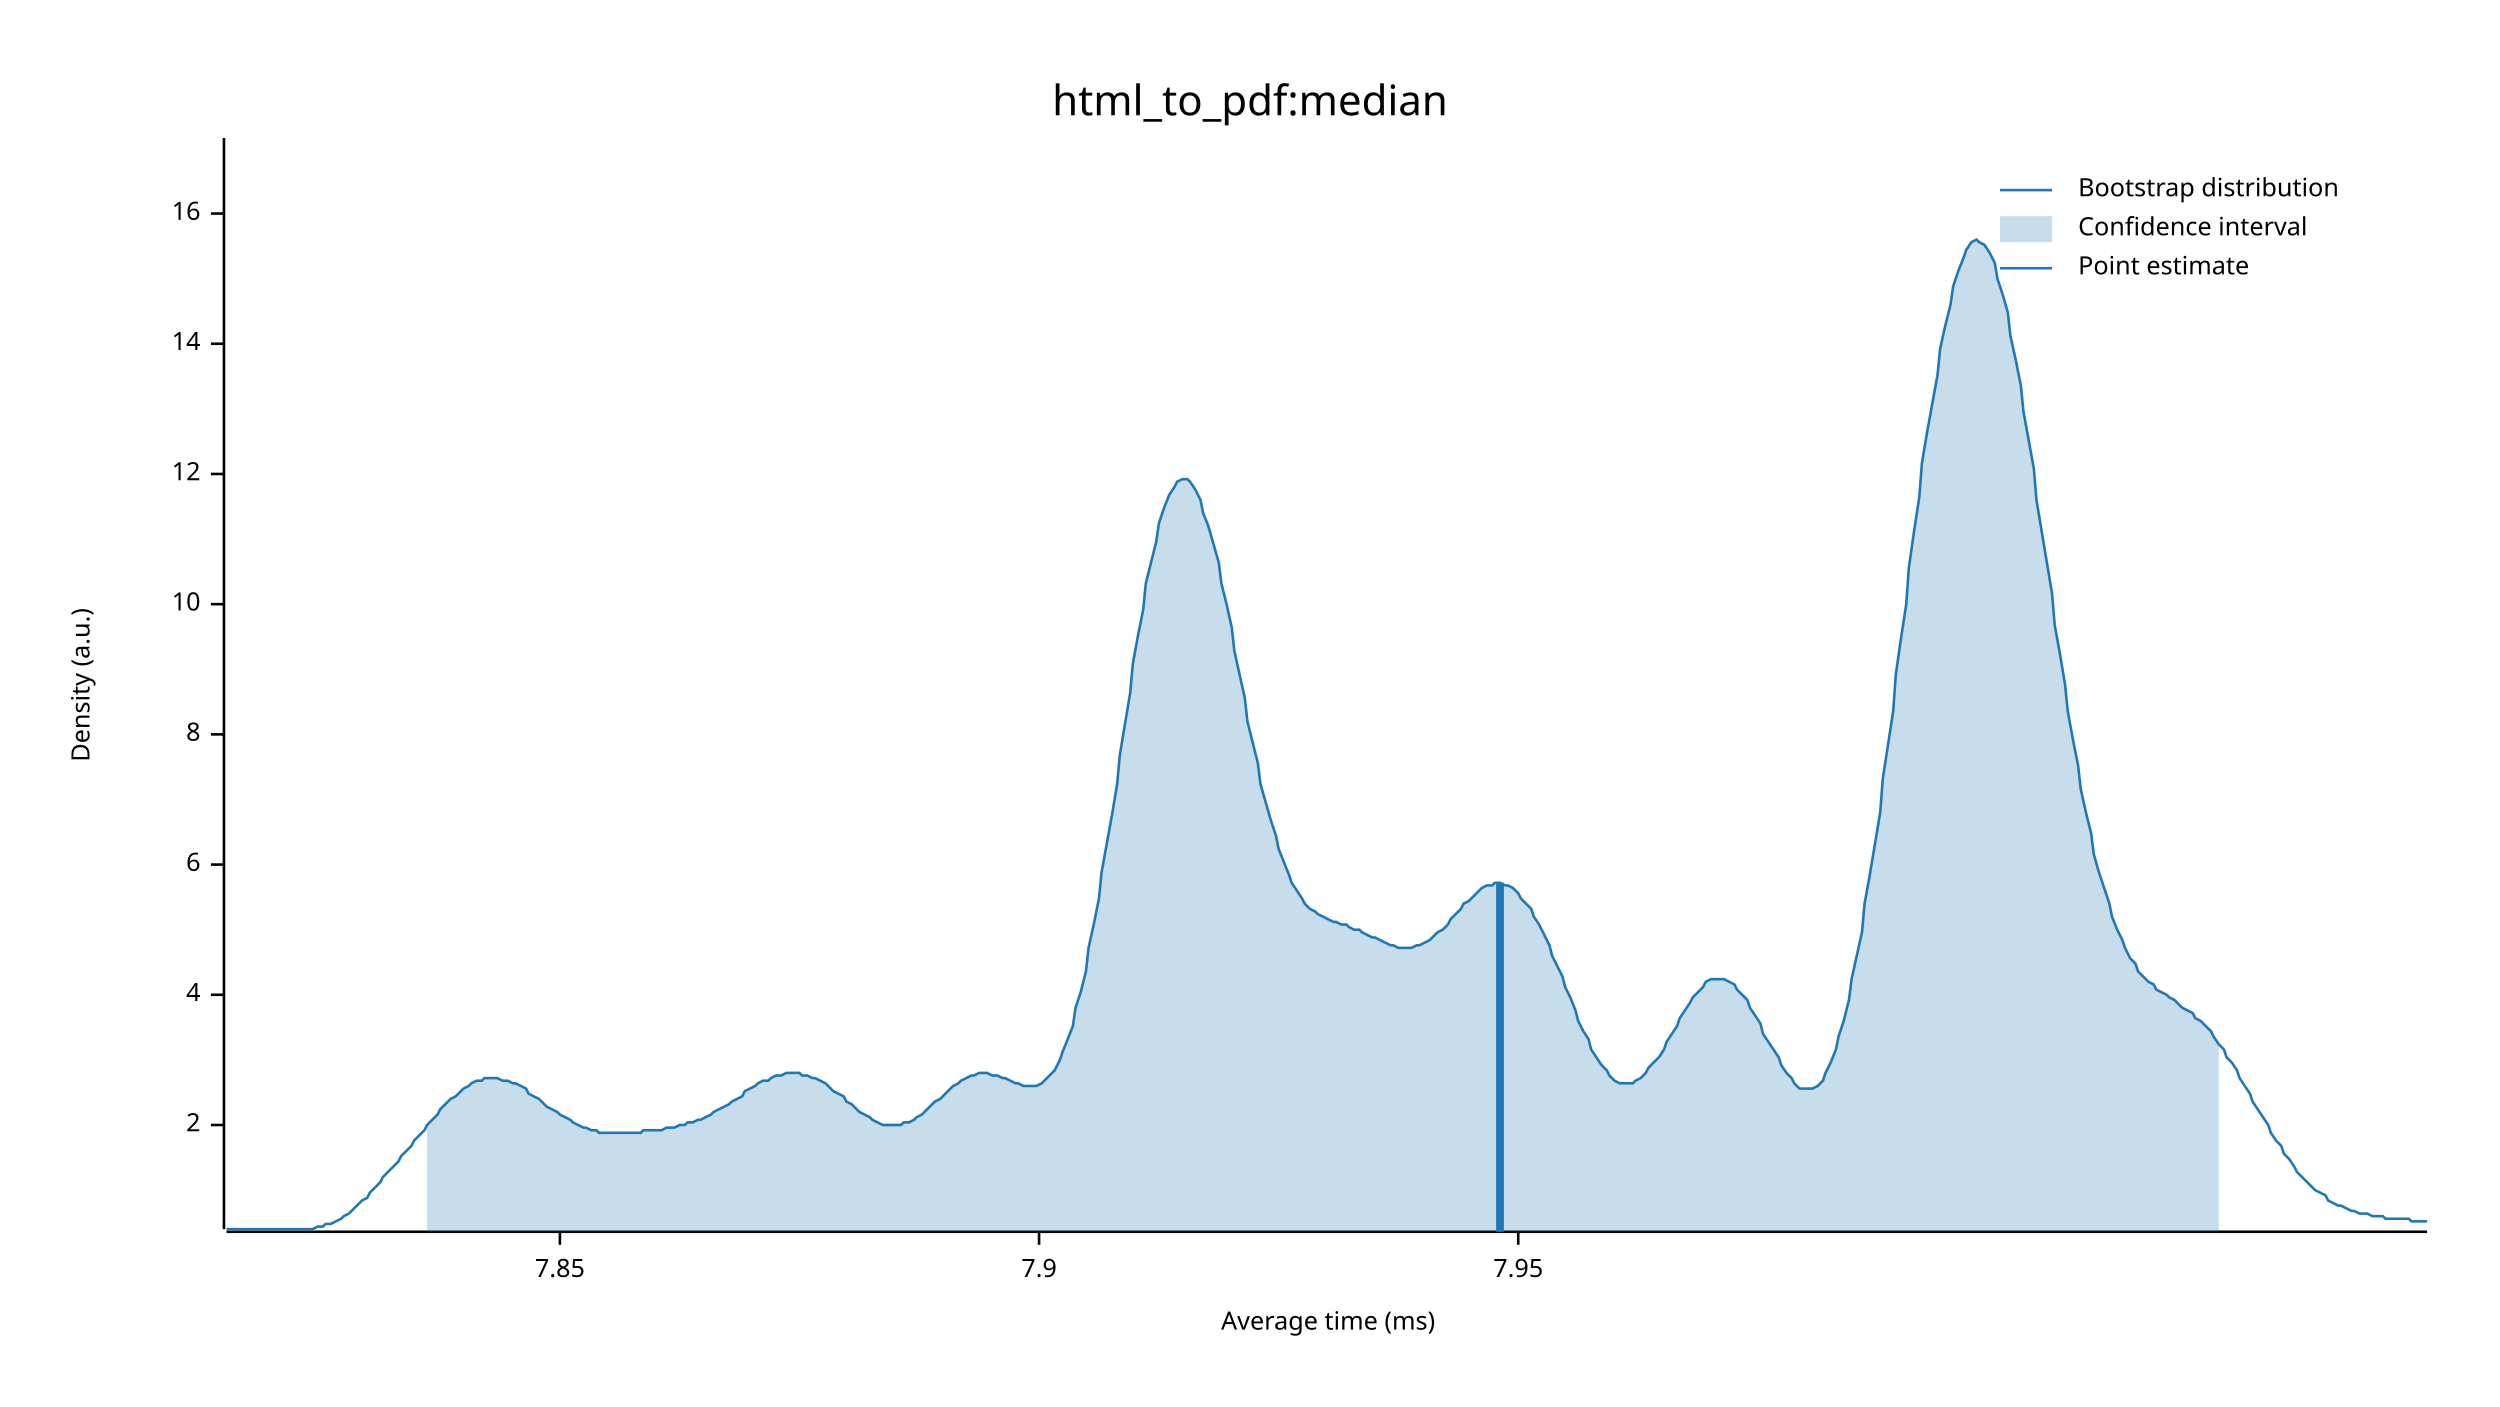
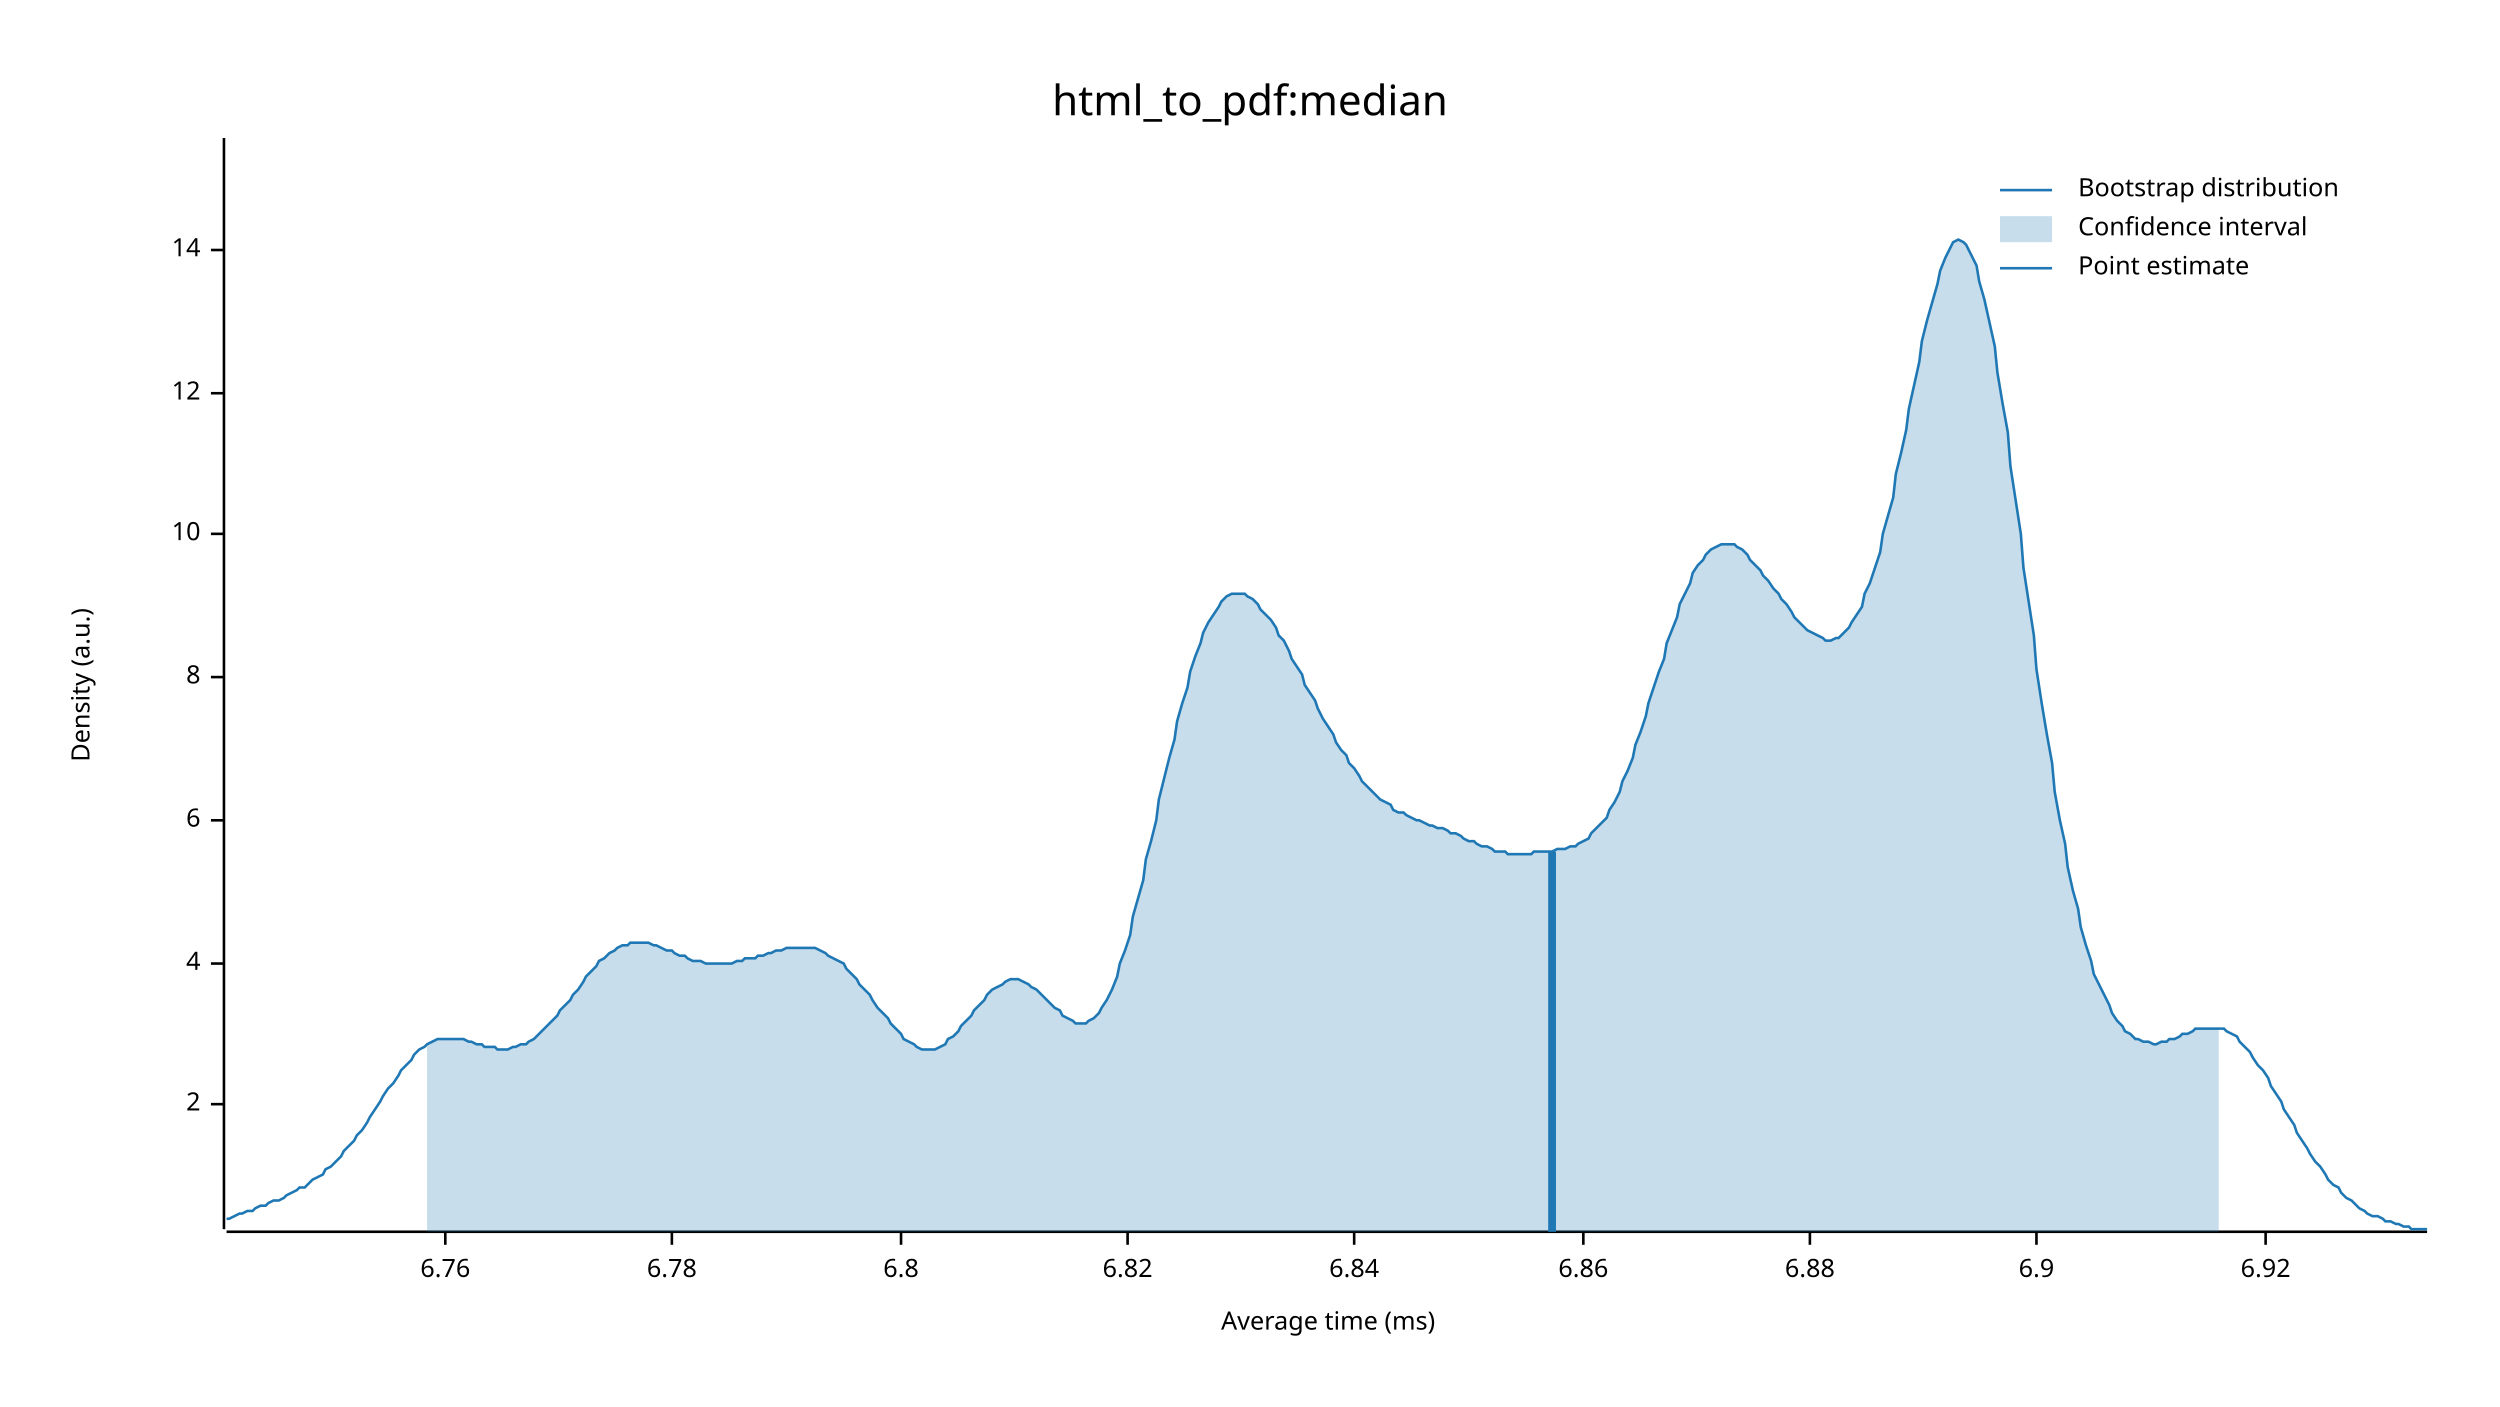
<svg xmlns="http://www.w3.org/2000/svg" width="960" height="540" viewBox="0 0 960 540">
  <text x="480" y="32" dy="0.76em" text-anchor="middle" font-family="sans-serif" font-size="16.129" opacity="1" fill="#000000">
html_to_pdf:median
</text>
  <text x="27" y="263" dy="0.76em" text-anchor="middle" font-family="sans-serif" font-size="9.677" opacity="1" fill="#000000" transform="rotate(270, 27, 263)">
Density (a.u.)
</text>
  <text x="510" y="513" dy="-0.5ex" text-anchor="middle" font-family="sans-serif" font-size="9.677" opacity="1" fill="#000000">
Average time (ms)
</text>
  <polyline fill="none" opacity="1" stroke="#000000" stroke-width="1" points="86,53 86,472 " />
-   <text x="77" y="432" dy="0.5ex" text-anchor="end" font-family="sans-serif" font-size="9.677" opacity="1" fill="#000000">
+   <text x="77" y="424" dy="0.5ex" text-anchor="end" font-family="sans-serif" font-size="9.677" opacity="1" fill="#000000">
2
</text>
-   <polyline fill="none" opacity="1" stroke="#000000" stroke-width="1" points="81,432 86,432 " />
-   <text x="77" y="382" dy="0.5ex" text-anchor="end" font-family="sans-serif" font-size="9.677" opacity="1" fill="#000000">
+   <polyline fill="none" opacity="1" stroke="#000000" stroke-width="1" points="81,424 86,424 " />
+   <text x="77" y="370" dy="0.5ex" text-anchor="end" font-family="sans-serif" font-size="9.677" opacity="1" fill="#000000">
4
</text>
-   <polyline fill="none" opacity="1" stroke="#000000" stroke-width="1" points="81,382 86,382 " />
-   <text x="77" y="332" dy="0.5ex" text-anchor="end" font-family="sans-serif" font-size="9.677" opacity="1" fill="#000000">
+   <polyline fill="none" opacity="1" stroke="#000000" stroke-width="1" points="81,370 86,370 " />
+   <text x="77" y="315" dy="0.5ex" text-anchor="end" font-family="sans-serif" font-size="9.677" opacity="1" fill="#000000">
6
</text>
-   <polyline fill="none" opacity="1" stroke="#000000" stroke-width="1" points="81,332 86,332 " />
-   <text x="77" y="282" dy="0.5ex" text-anchor="end" font-family="sans-serif" font-size="9.677" opacity="1" fill="#000000">
+   <polyline fill="none" opacity="1" stroke="#000000" stroke-width="1" points="81,315 86,315 " />
+   <text x="77" y="260" dy="0.5ex" text-anchor="end" font-family="sans-serif" font-size="9.677" opacity="1" fill="#000000">
8
</text>
-   <polyline fill="none" opacity="1" stroke="#000000" stroke-width="1" points="81,282 86,282 " />
-   <text x="77" y="232" dy="0.5ex" text-anchor="end" font-family="sans-serif" font-size="9.677" opacity="1" fill="#000000">
+   <polyline fill="none" opacity="1" stroke="#000000" stroke-width="1" points="81,260 86,260 " />
+   <text x="77" y="205" dy="0.5ex" text-anchor="end" font-family="sans-serif" font-size="9.677" opacity="1" fill="#000000">
10
</text>
-   <polyline fill="none" opacity="1" stroke="#000000" stroke-width="1" points="81,232 86,232 " />
-   <text x="77" y="182" dy="0.5ex" text-anchor="end" font-family="sans-serif" font-size="9.677" opacity="1" fill="#000000">
+   <polyline fill="none" opacity="1" stroke="#000000" stroke-width="1" points="81,205 86,205 " />
+   <text x="77" y="151" dy="0.5ex" text-anchor="end" font-family="sans-serif" font-size="9.677" opacity="1" fill="#000000">
12
</text>
-   <polyline fill="none" opacity="1" stroke="#000000" stroke-width="1" points="81,182 86,182 " />
-   <text x="77" y="132" dy="0.5ex" text-anchor="end" font-family="sans-serif" font-size="9.677" opacity="1" fill="#000000">
+   <polyline fill="none" opacity="1" stroke="#000000" stroke-width="1" points="81,151 86,151 " />
+   <text x="77" y="96" dy="0.5ex" text-anchor="end" font-family="sans-serif" font-size="9.677" opacity="1" fill="#000000">
14
</text>
-   <polyline fill="none" opacity="1" stroke="#000000" stroke-width="1" points="81,132 86,132 " />
-   <text x="77" y="82" dy="0.5ex" text-anchor="end" font-family="sans-serif" font-size="9.677" opacity="1" fill="#000000">
- 16
+   <polyline fill="none" opacity="1" stroke="#000000" stroke-width="1" points="81,96 86,96 " />
+   <polyline fill="none" opacity="1" stroke="#000000" stroke-width="1" points="87,473 932,473 " />
+   <text x="171" y="483" dy="0.76em" text-anchor="middle" font-family="sans-serif" font-size="9.677" opacity="1" fill="#000000">
+ 6.76
</text>
-   <polyline fill="none" opacity="1" stroke="#000000" stroke-width="1" points="81,82 86,82 " />
-   <polyline fill="none" opacity="1" stroke="#000000" stroke-width="1" points="87,473 932,473 " />
-   <text x="215" y="483" dy="0.76em" text-anchor="middle" font-family="sans-serif" font-size="9.677" opacity="1" fill="#000000">
- 7.85
+   <polyline fill="none" opacity="1" stroke="#000000" stroke-width="1" points="171,473 171,478 " />
+   <text x="258" y="483" dy="0.76em" text-anchor="middle" font-family="sans-serif" font-size="9.677" opacity="1" fill="#000000">
+ 6.78
</text>
-   <polyline fill="none" opacity="1" stroke="#000000" stroke-width="1" points="215,473 215,478 " />
-   <text x="399" y="483" dy="0.76em" text-anchor="middle" font-family="sans-serif" font-size="9.677" opacity="1" fill="#000000">
- 7.9
+   <polyline fill="none" opacity="1" stroke="#000000" stroke-width="1" points="258,473 258,478 " />
+   <text x="346" y="483" dy="0.76em" text-anchor="middle" font-family="sans-serif" font-size="9.677" opacity="1" fill="#000000">
+ 6.8
</text>
-   <polyline fill="none" opacity="1" stroke="#000000" stroke-width="1" points="399,473 399,478 " />
-   <text x="583" y="483" dy="0.76em" text-anchor="middle" font-family="sans-serif" font-size="9.677" opacity="1" fill="#000000">
- 7.95
+   <polyline fill="none" opacity="1" stroke="#000000" stroke-width="1" points="346,473 346,478 " />
+   <text x="433" y="483" dy="0.76em" text-anchor="middle" font-family="sans-serif" font-size="9.677" opacity="1" fill="#000000">
+ 6.82
</text>
-   <polyline fill="none" opacity="1" stroke="#000000" stroke-width="1" points="583,473 583,478 " />
-   <polyline fill="none" opacity="1" stroke="#1F78B4" stroke-width="1" points="87,472 88,472 90,472 92,472 93,472 95,472 97,472 98,472 100,472 102,472 103,472 105,472 107,472 109,472 110,472 112,472 114,472 115,472 117,472 119,472 120,472 122,471 124,471 125,470 127,470 129,469 131,468 132,467 134,466 136,464 137,463 139,461 141,460 142,458 144,456 146,454 147,452 149,450 151,448 153,446 154,444 156,442 158,440 159,438 161,436 163,434 164,432 166,430 168,428 169,426 171,424 173,422 175,421 176,420 178,418 180,417 181,416 183,415 185,415 186,414 188,414 190,414 191,414 193,415 195,415 197,416 198,416 200,417 202,418 203,420 205,421 207,422 208,423 210,425 212,426 214,427 215,428 217,429 219,430 220,431 222,432 224,433 225,433 227,434 229,434 230,435 232,435 234,435 236,435 237,435 239,435 241,435 242,435 244,435 246,435 247,434 249,434 251,434 252,434 254,434 256,433 258,433 259,433 261,432 263,432 264,431 266,431 268,430 269,430 271,429 273,428 274,427 276,426 278,425 280,424 281,423 283,422 285,421 286,419 288,418 290,417 291,416 293,415 295,415 296,414 298,413 300,413 302,412 303,412 305,412 307,412 308,413 310,413 312,414 313,414 315,415 317,416 318,417 320,419 322,420 324,421 325,423 327,424 329,426 330,427 332,428 334,429 335,430 337,431 339,432 341,432 342,432 344,432 346,432 347,431 349,431 351,430 352,429 354,428 356,426 357,425 359,423 361,422 363,420 364,419 366,417 368,416 369,415 371,414 373,413 374,413 376,412 378,412 379,412 381,413 383,413 385,414 386,414 388,415 390,416 391,416 393,417 395,417 396,417 398,417 400,416 401,415 403,413 405,411 407,407 408,404 410,399 412,394 413,387 415,381 417,373 418,364 420,355 422,345 423,335 425,324 427,313 429,301 430,290 432,278 434,266 435,255 437,244 439,234 440,224 442,216 444,208 445,201 447,195 449,190 451,187 452,185 454,184 456,184 457,185 459,188 461,192 462,197 464,202 466,209 468,216 469,224 471,232 473,241 474,250 476,259 478,268 479,277 481,285 483,293 484,301 486,308 488,315 490,321 491,326 493,331 495,336 496,339 498,342 500,345 501,347 503,349 505,350 506,351 508,352 510,353 512,354 513,354 515,355 517,355 518,356 520,357 522,357 523,358 525,359 527,360 528,360 530,361 532,362 534,363 535,363 537,364 539,364 540,364 542,364 544,363 545,363 547,362 549,361 550,360 552,358 554,357 556,355 557,353 559,351 561,349 562,347 564,346 566,344 567,343 569,341 571,340 573,340 574,339 576,339 578,340 579,340 581,341 583,343 584,345 586,347 588,349 589,352 591,355 593,359 595,363 596,367 598,371 600,375 601,379 603,383 605,388 606,392 608,396 610,399 611,403 613,406 615,409 617,411 618,413 620,415 622,416 623,416 625,416 627,416 628,415 630,414 632,412 633,410 635,408 637,406 639,403 640,400 642,397 644,394 645,391 647,388 649,385 650,383 652,381 654,379 655,377 657,376 659,376 661,376 662,376 664,377 666,378 667,380 669,382 671,384 672,387 674,390 676,393 677,397 679,400 681,403 683,406 684,409 686,412 688,414 689,416 691,418 693,418 694,418 696,418 698,417 700,415 701,412 703,408 705,403 706,398 708,392 710,384 711,376 713,367 715,358 716,347 718,336 720,324 722,312 723,299 725,286 727,273 728,259 730,245 732,232 733,218 735,204 737,191 738,178 740,166 742,155 744,144 745,134 747,125 749,117 750,110 752,104 754,99 755,96 757,93 759,92 760,93 762,94 764,97 766,101 767,107 769,113 771,120 772,129 774,138 776,148 777,158 779,169 781,180 782,192 784,204 786,216 788,228 789,240 791,251 793,263 794,273 796,284 798,294 799,303 801,312 803,320 804,328 806,335 808,341 810,347 811,352 813,357 815,361 816,364 818,368 820,370 821,373 823,375 825,377 827,378 828,380 830,381 832,382 833,383 835,384 837,386 838,387 840,388 842,389 843,391 845,392 847,394 849,396 850,398 852,401 854,403 855,406 857,408 859,411 860,414 862,417 864,420 865,423 867,426 869,429 871,432 872,435 874,438 876,440 877,443 879,445 881,448 882,450 884,452 886,454 887,455 889,457 891,458 893,459 894,461 896,462 898,463 899,463 901,464 903,465 904,465 906,466 908,466 909,466 911,467 913,467 915,467 916,468 918,468 920,468 921,468 923,468 925,468 926,469 928,469 930,469 932,469 " />
-   <polygon opacity="0.25" fill="#1F78B4" points="164,432 166,430 168,428 169,426 171,424 173,422 175,421 176,420 178,418 180,417 181,416 183,415 185,415 186,414 188,414 190,414 191,414 193,415 195,415 197,416 198,416 200,417 202,418 203,420 205,421 207,422 208,423 210,425 212,426 214,427 215,428 217,429 219,430 220,431 222,432 224,433 225,433 227,434 229,434 230,435 232,435 234,435 236,435 237,435 239,435 241,435 242,435 244,435 246,435 247,434 249,434 251,434 252,434 254,434 256,433 258,433 259,433 261,432 263,432 264,431 266,431 268,430 269,430 271,429 273,428 274,427 276,426 278,425 280,424 281,423 283,422 285,421 286,419 288,418 290,417 291,416 293,415 295,415 296,414 298,413 300,413 302,412 303,412 305,412 307,412 308,413 310,413 312,414 313,414 315,415 317,416 318,417 320,419 322,420 324,421 325,423 327,424 329,426 330,427 332,428 334,429 335,430 337,431 339,432 341,432 342,432 344,432 346,432 347,431 349,431 351,430 352,429 354,428 356,426 357,425 359,423 361,422 363,420 364,419 366,417 368,416 369,415 371,414 373,413 374,413 376,412 378,412 379,412 381,413 383,413 385,414 386,414 388,415 390,416 391,416 393,417 395,417 396,417 398,417 400,416 401,415 403,413 405,411 407,407 408,404 410,399 412,394 413,387 415,381 417,373 418,364 420,355 422,345 423,335 425,324 427,313 429,301 430,290 432,278 434,266 435,255 437,244 439,234 440,224 442,216 444,208 445,201 447,195 449,190 451,187 452,185 454,184 456,184 457,185 459,188 461,192 462,197 464,202 466,209 468,216 469,224 471,232 473,241 474,250 476,259 478,268 479,277 481,285 483,293 484,301 486,308 488,315 490,321 491,326 493,331 495,336 496,339 498,342 500,345 501,347 503,349 505,350 506,351 508,352 510,353 512,354 513,354 515,355 517,355 518,356 520,357 522,357 523,358 525,359 527,360 528,360 530,361 532,362 534,363 535,363 537,364 539,364 540,364 542,364 544,363 545,363 547,362 549,361 550,360 552,358 554,357 556,355 557,353 559,351 561,349 562,347 564,346 566,344 567,343 569,341 571,340 573,340 574,339 576,339 578,340 579,340 581,341 583,343 584,345 586,347 588,349 589,352 591,355 593,359 595,363 596,367 598,371 600,375 601,379 603,383 605,388 606,392 608,396 610,399 611,403 613,406 615,409 617,411 618,413 620,415 622,416 623,416 625,416 627,416 628,415 630,414 632,412 633,410 635,408 637,406 639,403 640,400 642,397 644,394 645,391 647,388 649,385 650,383 652,381 654,379 655,377 657,376 659,376 661,376 662,376 664,377 666,378 667,380 669,382 671,384 672,387 674,390 676,393 677,397 679,400 681,403 683,406 684,409 686,412 688,414 689,416 691,418 693,418 694,418 696,418 698,417 700,415 701,412 703,408 705,403 706,398 708,392 710,384 711,376 713,367 715,358 716,347 718,336 720,324 722,312 723,299 725,286 727,273 728,259 730,245 732,232 733,218 735,204 737,191 738,178 740,166 742,155 744,144 745,134 747,125 749,117 750,110 752,104 754,99 755,96 757,93 759,92 760,93 762,94 764,97 766,101 767,107 769,113 771,120 772,129 774,138 776,148 777,158 779,169 781,180 782,192 784,204 786,216 788,228 789,240 791,251 793,263 794,273 796,284 798,294 799,303 801,312 803,320 804,328 806,335 808,341 810,347 811,352 813,357 815,361 816,364 818,368 820,370 821,373 823,375 825,377 827,378 828,380 830,381 832,382 833,383 835,384 837,386 838,387 840,388 842,389 843,391 845,392 847,394 849,396 850,398 852,401 852,473 164,473 " />
-   <polyline fill="none" opacity="1" stroke="#1F78B4" stroke-width="3" points="576,473 576,339 " />
+   <polyline fill="none" opacity="1" stroke="#000000" stroke-width="1" points="433,473 433,478 " />
+   <text x="520" y="483" dy="0.76em" text-anchor="middle" font-family="sans-serif" font-size="9.677" opacity="1" fill="#000000">
+ 6.84
+ </text>
+   <polyline fill="none" opacity="1" stroke="#000000" stroke-width="1" points="520,473 520,478 " />
+   <text x="608" y="483" dy="0.76em" text-anchor="middle" font-family="sans-serif" font-size="9.677" opacity="1" fill="#000000">
+ 6.86
+ </text>
+   <polyline fill="none" opacity="1" stroke="#000000" stroke-width="1" points="608,473 608,478 " />
+   <text x="695" y="483" dy="0.76em" text-anchor="middle" font-family="sans-serif" font-size="9.677" opacity="1" fill="#000000">
+ 6.88
+ </text>
+   <polyline fill="none" opacity="1" stroke="#000000" stroke-width="1" points="695,473 695,478 " />
+   <text x="782" y="483" dy="0.76em" text-anchor="middle" font-family="sans-serif" font-size="9.677" opacity="1" fill="#000000">
+ 6.9
+ </text>
+   <polyline fill="none" opacity="1" stroke="#000000" stroke-width="1" points="782,473 782,478 " />
+   <text x="870" y="483" dy="0.76em" text-anchor="middle" font-family="sans-serif" font-size="9.677" opacity="1" fill="#000000">
+ 6.92
+ </text>
+   <polyline fill="none" opacity="1" stroke="#000000" stroke-width="1" points="870,473 870,478 " />
+   <polyline fill="none" opacity="1" stroke="#1F78B4" stroke-width="1" points="87,468 88,468 90,467 92,466 93,466 95,465 97,465 98,464 100,463 102,463 103,462 105,461 107,461 109,460 110,459 112,458 114,457 115,456 117,456 119,454 120,453 122,452 124,451 125,449 127,448 129,446 131,444 132,442 134,440 136,438 137,436 139,434 141,431 142,429 144,426 146,423 147,421 149,418 151,416 153,413 154,411 156,409 158,407 159,405 161,403 163,402 164,401 166,400 168,399 169,399 171,399 173,399 175,399 176,399 178,399 180,400 181,400 183,401 185,401 186,402 188,402 190,402 191,403 193,403 195,403 197,402 198,402 200,401 202,401 203,400 205,399 207,397 208,396 210,394 212,392 214,390 215,388 217,386 219,384 220,382 222,380 224,377 225,375 227,373 229,371 230,369 232,368 234,366 236,365 237,364 239,363 241,363 242,362 244,362 246,362 247,362 249,362 251,363 252,363 254,364 256,365 258,365 259,366 261,367 263,367 264,368 266,369 268,369 269,369 271,370 273,370 274,370 276,370 278,370 280,370 281,370 283,369 285,369 286,368 288,368 290,368 291,367 293,367 295,366 296,366 298,365 300,365 302,364 303,364 305,364 307,364 308,364 310,364 312,364 313,364 315,365 317,366 318,367 320,368 322,369 324,370 325,372 327,374 329,376 330,378 332,380 334,382 335,384 337,387 339,389 341,391 342,393 344,395 346,397 347,399 349,400 351,401 352,402 354,403 356,403 357,403 359,403 361,402 363,401 364,399 366,398 368,396 369,394 371,392 373,390 374,388 376,386 378,384 379,382 381,380 383,379 385,378 386,377 388,376 390,376 391,376 393,377 395,378 396,379 398,380 400,382 401,383 403,385 405,387 407,388 408,390 410,391 412,392 413,393 415,393 417,393 418,392 420,391 422,389 423,387 425,384 427,380 429,375 430,370 432,365 434,359 435,352 437,345 439,338 440,330 442,323 444,315 445,307 447,299 449,291 451,284 452,277 454,270 456,264 457,258 459,252 461,247 462,243 464,239 466,236 468,233 469,231 471,229 473,228 474,228 476,228 478,228 479,229 481,230 483,232 484,234 486,236 488,238 490,241 491,244 493,246 495,250 496,253 498,256 500,259 501,263 503,266 505,269 506,272 508,276 510,279 512,282 513,285 515,288 517,290 518,293 520,295 522,298 523,300 525,302 527,304 528,305 530,307 532,308 534,309 535,311 537,312 539,312 540,313 542,314 544,315 545,315 547,316 549,317 550,317 552,318 554,318 556,319 557,320 559,320 561,321 562,322 564,323 566,323 567,324 569,325 571,325 573,326 574,327 576,327 578,327 579,328 581,328 583,328 584,328 586,328 588,328 589,327 591,327 593,327 595,327 596,327 598,326 600,326 601,326 603,325 605,325 606,324 608,323 610,322 611,320 613,318 615,316 617,314 618,311 620,308 622,304 623,300 625,296 627,291 628,286 630,281 632,275 633,270 635,264 637,258 639,253 640,247 642,242 644,237 645,232 647,228 649,224 650,220 652,217 654,215 655,213 657,211 659,210 661,209 662,209 664,209 666,209 667,210 669,211 671,213 672,215 674,217 676,219 677,221 679,223 681,226 683,228 684,230 686,232 688,235 689,237 691,239 693,241 694,242 696,243 698,244 700,245 701,246 703,246 705,245 706,245 708,243 710,241 711,239 713,236 715,233 716,228 718,224 720,218 722,212 723,205 725,198 727,191 728,182 730,174 732,165 733,157 735,148 737,139 738,131 740,123 742,116 744,109 745,104 747,99 749,95 750,93 752,92 754,93 755,94 757,98 759,102 760,108 762,115 764,124 766,133 767,143 769,155 771,166 772,179 774,192 776,205 777,218 779,231 781,244 782,257 784,270 786,282 788,293 789,304 791,315 793,324 794,333 796,342 798,349 799,356 801,363 803,369 804,374 806,378 808,382 810,386 811,389 813,392 815,394 816,396 818,397 820,399 821,399 823,400 825,400 827,401 828,401 830,400 832,400 833,399 835,399 837,398 838,397 840,397 842,396 843,395 845,395 847,395 849,395 850,395 852,395 854,395 855,396 857,397 859,398 860,400 862,402 864,404 865,406 867,409 869,411 871,414 872,417 874,420 876,423 877,426 879,429 881,432 882,435 884,438 886,441 887,443 889,446 891,448 893,451 894,453 896,455 898,456 899,458 901,460 903,461 904,462 906,464 908,465 909,466 911,467 913,467 915,468 916,469 918,469 920,470 921,470 923,471 925,471 926,472 928,472 930,472 932,472 " />
+   <polygon opacity="0.25" fill="#1F78B4" points="164,401 166,400 168,399 169,399 171,399 173,399 175,399 176,399 178,399 180,400 181,400 183,401 185,401 186,402 188,402 190,402 191,403 193,403 195,403 197,402 198,402 200,401 202,401 203,400 205,399 207,397 208,396 210,394 212,392 214,390 215,388 217,386 219,384 220,382 222,380 224,377 225,375 227,373 229,371 230,369 232,368 234,366 236,365 237,364 239,363 241,363 242,362 244,362 246,362 247,362 249,362 251,363 252,363 254,364 256,365 258,365 259,366 261,367 263,367 264,368 266,369 268,369 269,369 271,370 273,370 274,370 276,370 278,370 280,370 281,370 283,369 285,369 286,368 288,368 290,368 291,367 293,367 295,366 296,366 298,365 300,365 302,364 303,364 305,364 307,364 308,364 310,364 312,364 313,364 315,365 317,366 318,367 320,368 322,369 324,370 325,372 327,374 329,376 330,378 332,380 334,382 335,384 337,387 339,389 341,391 342,393 344,395 346,397 347,399 349,400 351,401 352,402 354,403 356,403 357,403 359,403 361,402 363,401 364,399 366,398 368,396 369,394 371,392 373,390 374,388 376,386 378,384 379,382 381,380 383,379 385,378 386,377 388,376 390,376 391,376 393,377 395,378 396,379 398,380 400,382 401,383 403,385 405,387 407,388 408,390 410,391 412,392 413,393 415,393 417,393 418,392 420,391 422,389 423,387 425,384 427,380 429,375 430,370 432,365 434,359 435,352 437,345 439,338 440,330 442,323 444,315 445,307 447,299 449,291 451,284 452,277 454,270 456,264 457,258 459,252 461,247 462,243 464,239 466,236 468,233 469,231 471,229 473,228 474,228 476,228 478,228 479,229 481,230 483,232 484,234 486,236 488,238 490,241 491,244 493,246 495,250 496,253 498,256 500,259 501,263 503,266 505,269 506,272 508,276 510,279 512,282 513,285 515,288 517,290 518,293 520,295 522,298 523,300 525,302 527,304 528,305 530,307 532,308 534,309 535,311 537,312 539,312 540,313 542,314 544,315 545,315 547,316 549,317 550,317 552,318 554,318 556,319 557,320 559,320 561,321 562,322 564,323 566,323 567,324 569,325 571,325 573,326 574,327 576,327 578,327 579,328 581,328 583,328 584,328 586,328 588,328 589,327 591,327 593,327 595,327 596,327 598,326 600,326 601,326 603,325 605,325 606,324 608,323 610,322 611,320 613,318 615,316 617,314 618,311 620,308 622,304 623,300 625,296 627,291 628,286 630,281 632,275 633,270 635,264 637,258 639,253 640,247 642,242 644,237 645,232 647,228 649,224 650,220 652,217 654,215 655,213 657,211 659,210 661,209 662,209 664,209 666,209 667,210 669,211 671,213 672,215 674,217 676,219 677,221 679,223 681,226 683,228 684,230 686,232 688,235 689,237 691,239 693,241 694,242 696,243 698,244 700,245 701,246 703,246 705,245 706,245 708,243 710,241 711,239 713,236 715,233 716,228 718,224 720,218 722,212 723,205 725,198 727,191 728,182 730,174 732,165 733,157 735,148 737,139 738,131 740,123 742,116 744,109 745,104 747,99 749,95 750,93 752,92 754,93 755,94 757,98 759,102 760,108 762,115 764,124 766,133 767,143 769,155 771,166 772,179 774,192 776,205 777,218 779,231 781,244 782,257 784,270 786,282 788,293 789,304 791,315 793,324 794,333 796,342 798,349 799,356 801,363 803,369 804,374 806,378 808,382 810,386 811,389 813,392 815,394 816,396 818,397 820,399 821,399 823,400 825,400 827,401 828,401 830,400 832,400 833,399 835,399 837,398 838,397 840,397 842,396 843,395 845,395 847,395 849,395 850,395 852,395 852,473 164,473 " />
+   <polyline fill="none" opacity="1" stroke="#1F78B4" stroke-width="3" points="596,473 596,327 " />
  <text x="798" y="68" dy="0.76em" text-anchor="start" font-family="sans-serif" font-size="9.677" opacity="1" fill="#000000">
Bootstrap distribution
</text>
  <text x="798" y="83" dy="0.76em" text-anchor="start" font-family="sans-serif" font-size="9.677" opacity="1" fill="#000000">
Confidence interval
</text>
  <text x="798" y="98" dy="0.76em" text-anchor="start" font-family="sans-serif" font-size="9.677" opacity="1" fill="#000000">
Point estimate
</text>
  <polyline fill="none" opacity="1" stroke="#1F78B4" stroke-width="1" points="768,73 788,73 " />
  <rect x="768" y="83" width="20" height="10" opacity="0.25" fill="#1F78B4" stroke="none" />
  <polyline fill="none" opacity="1" stroke="#1F78B4" stroke-width="1" points="768,103 788,103 " />
</svg>
